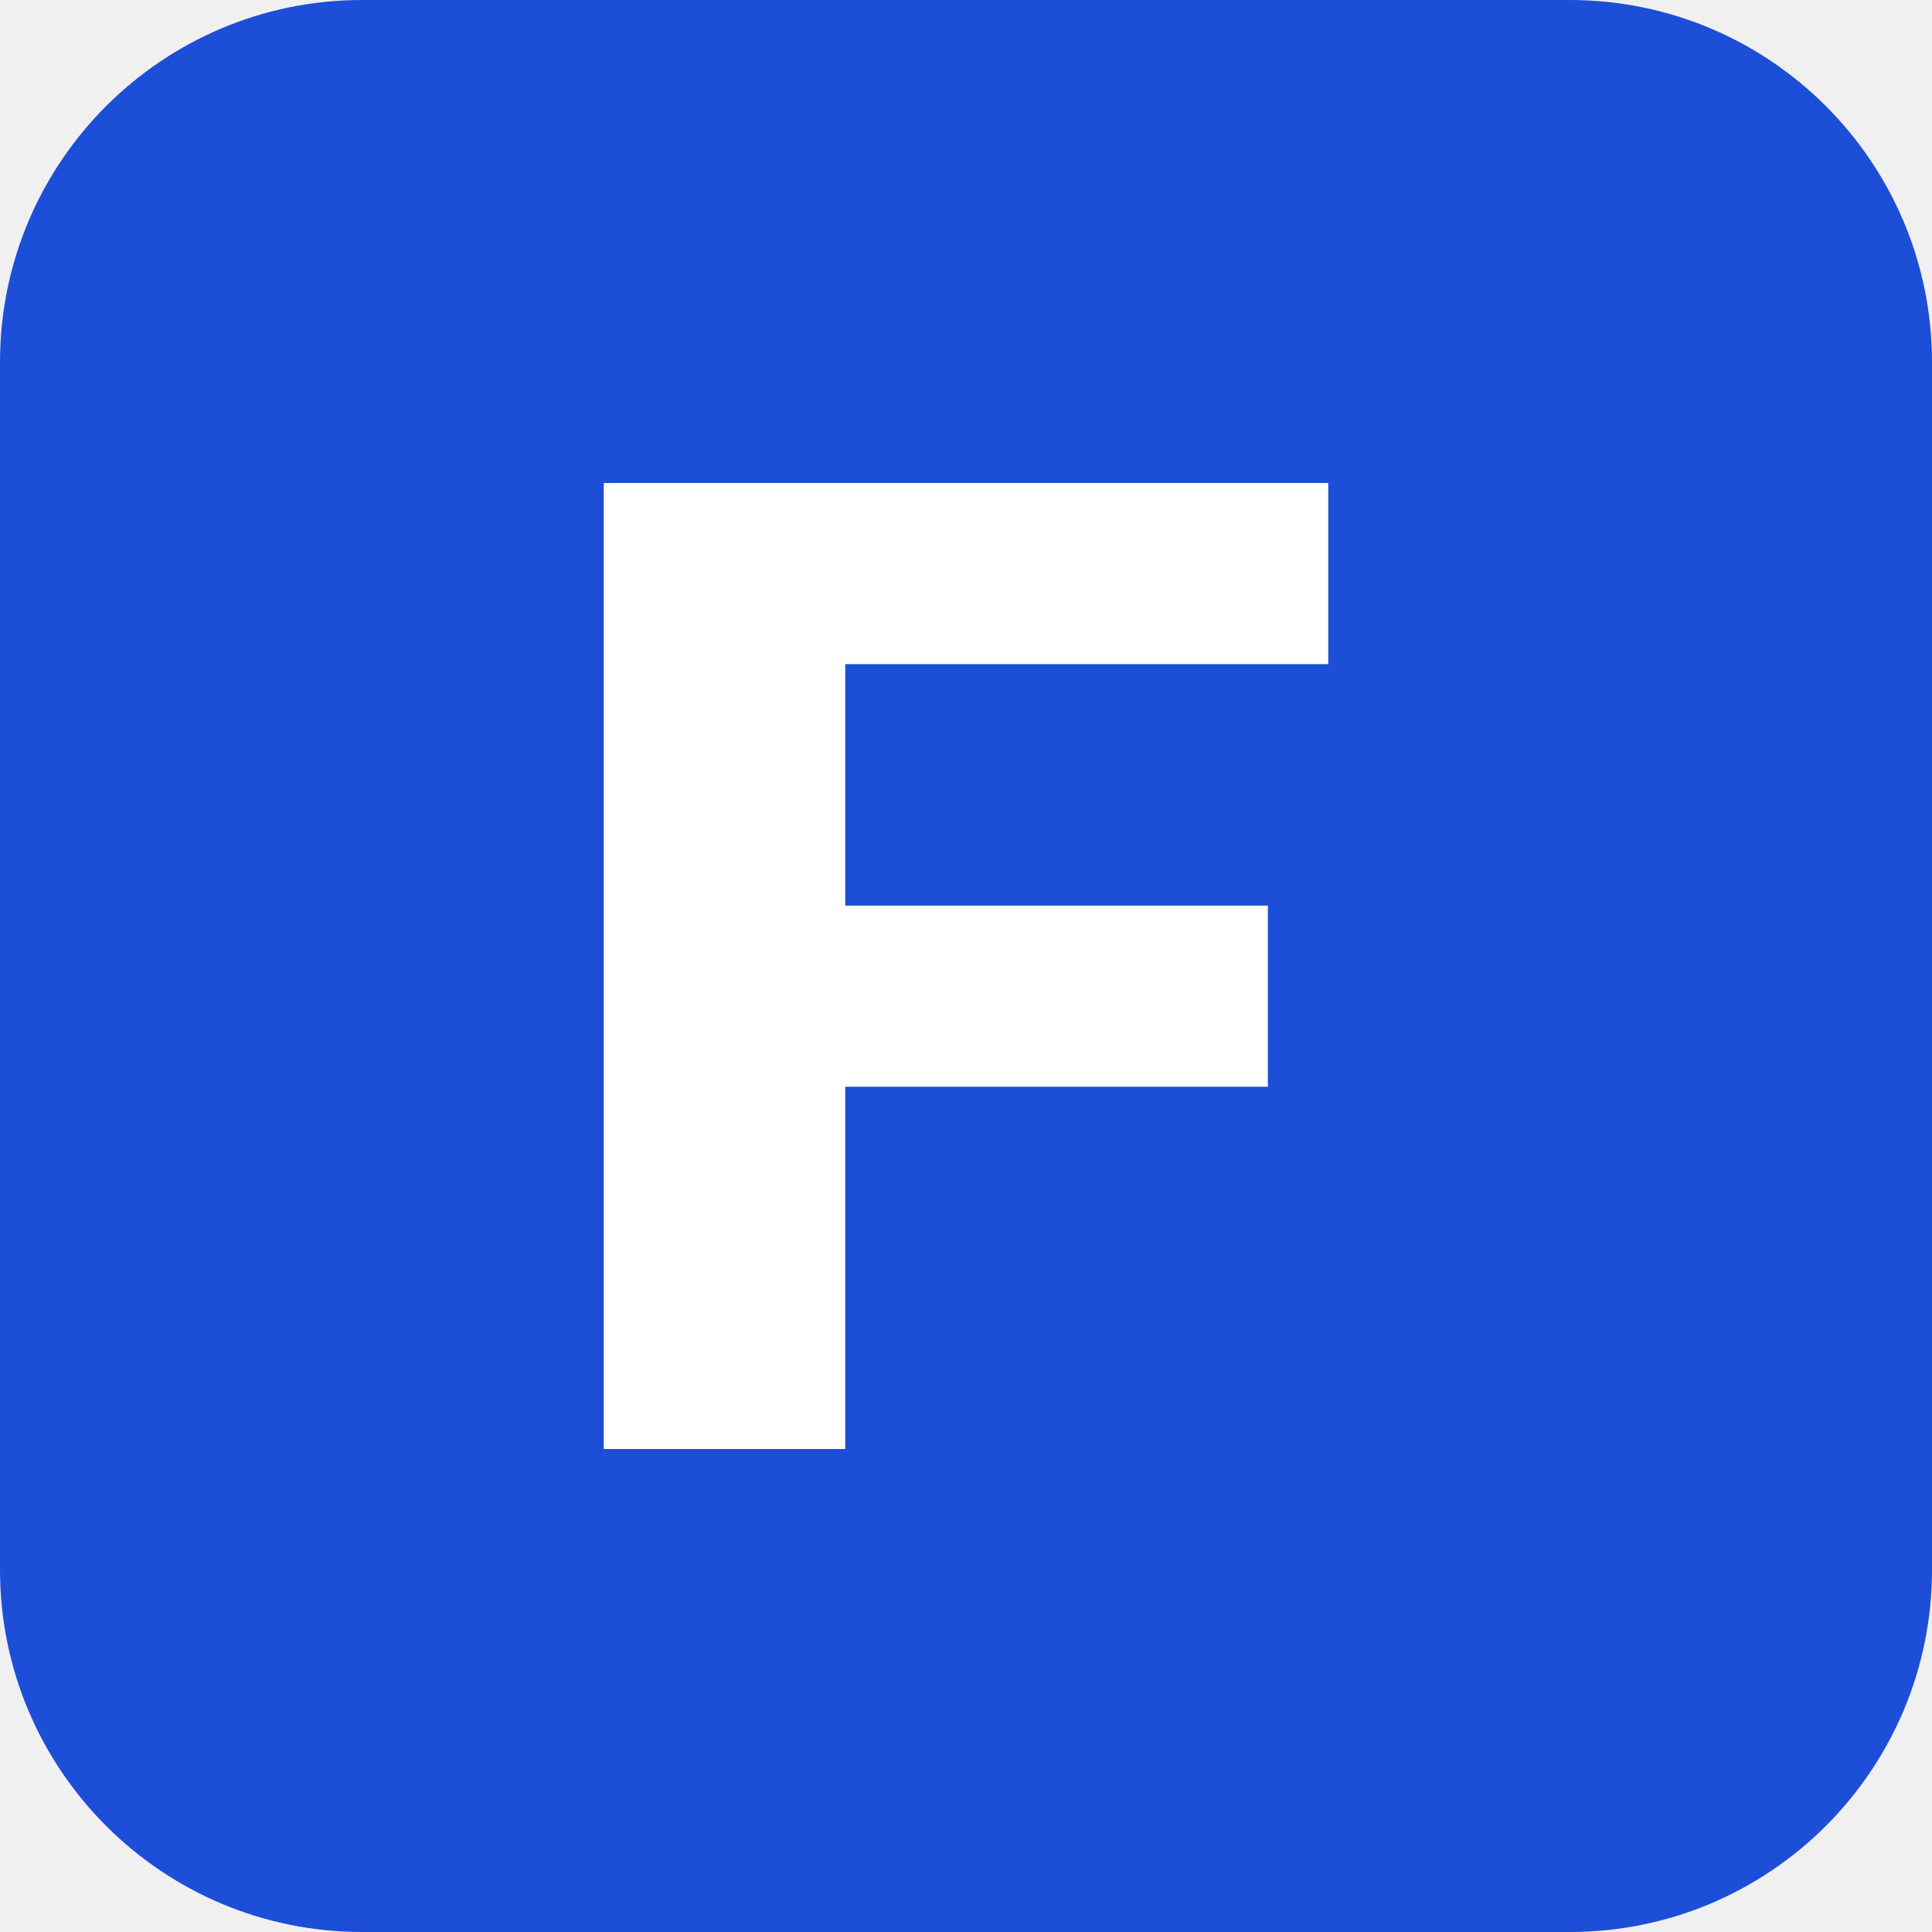
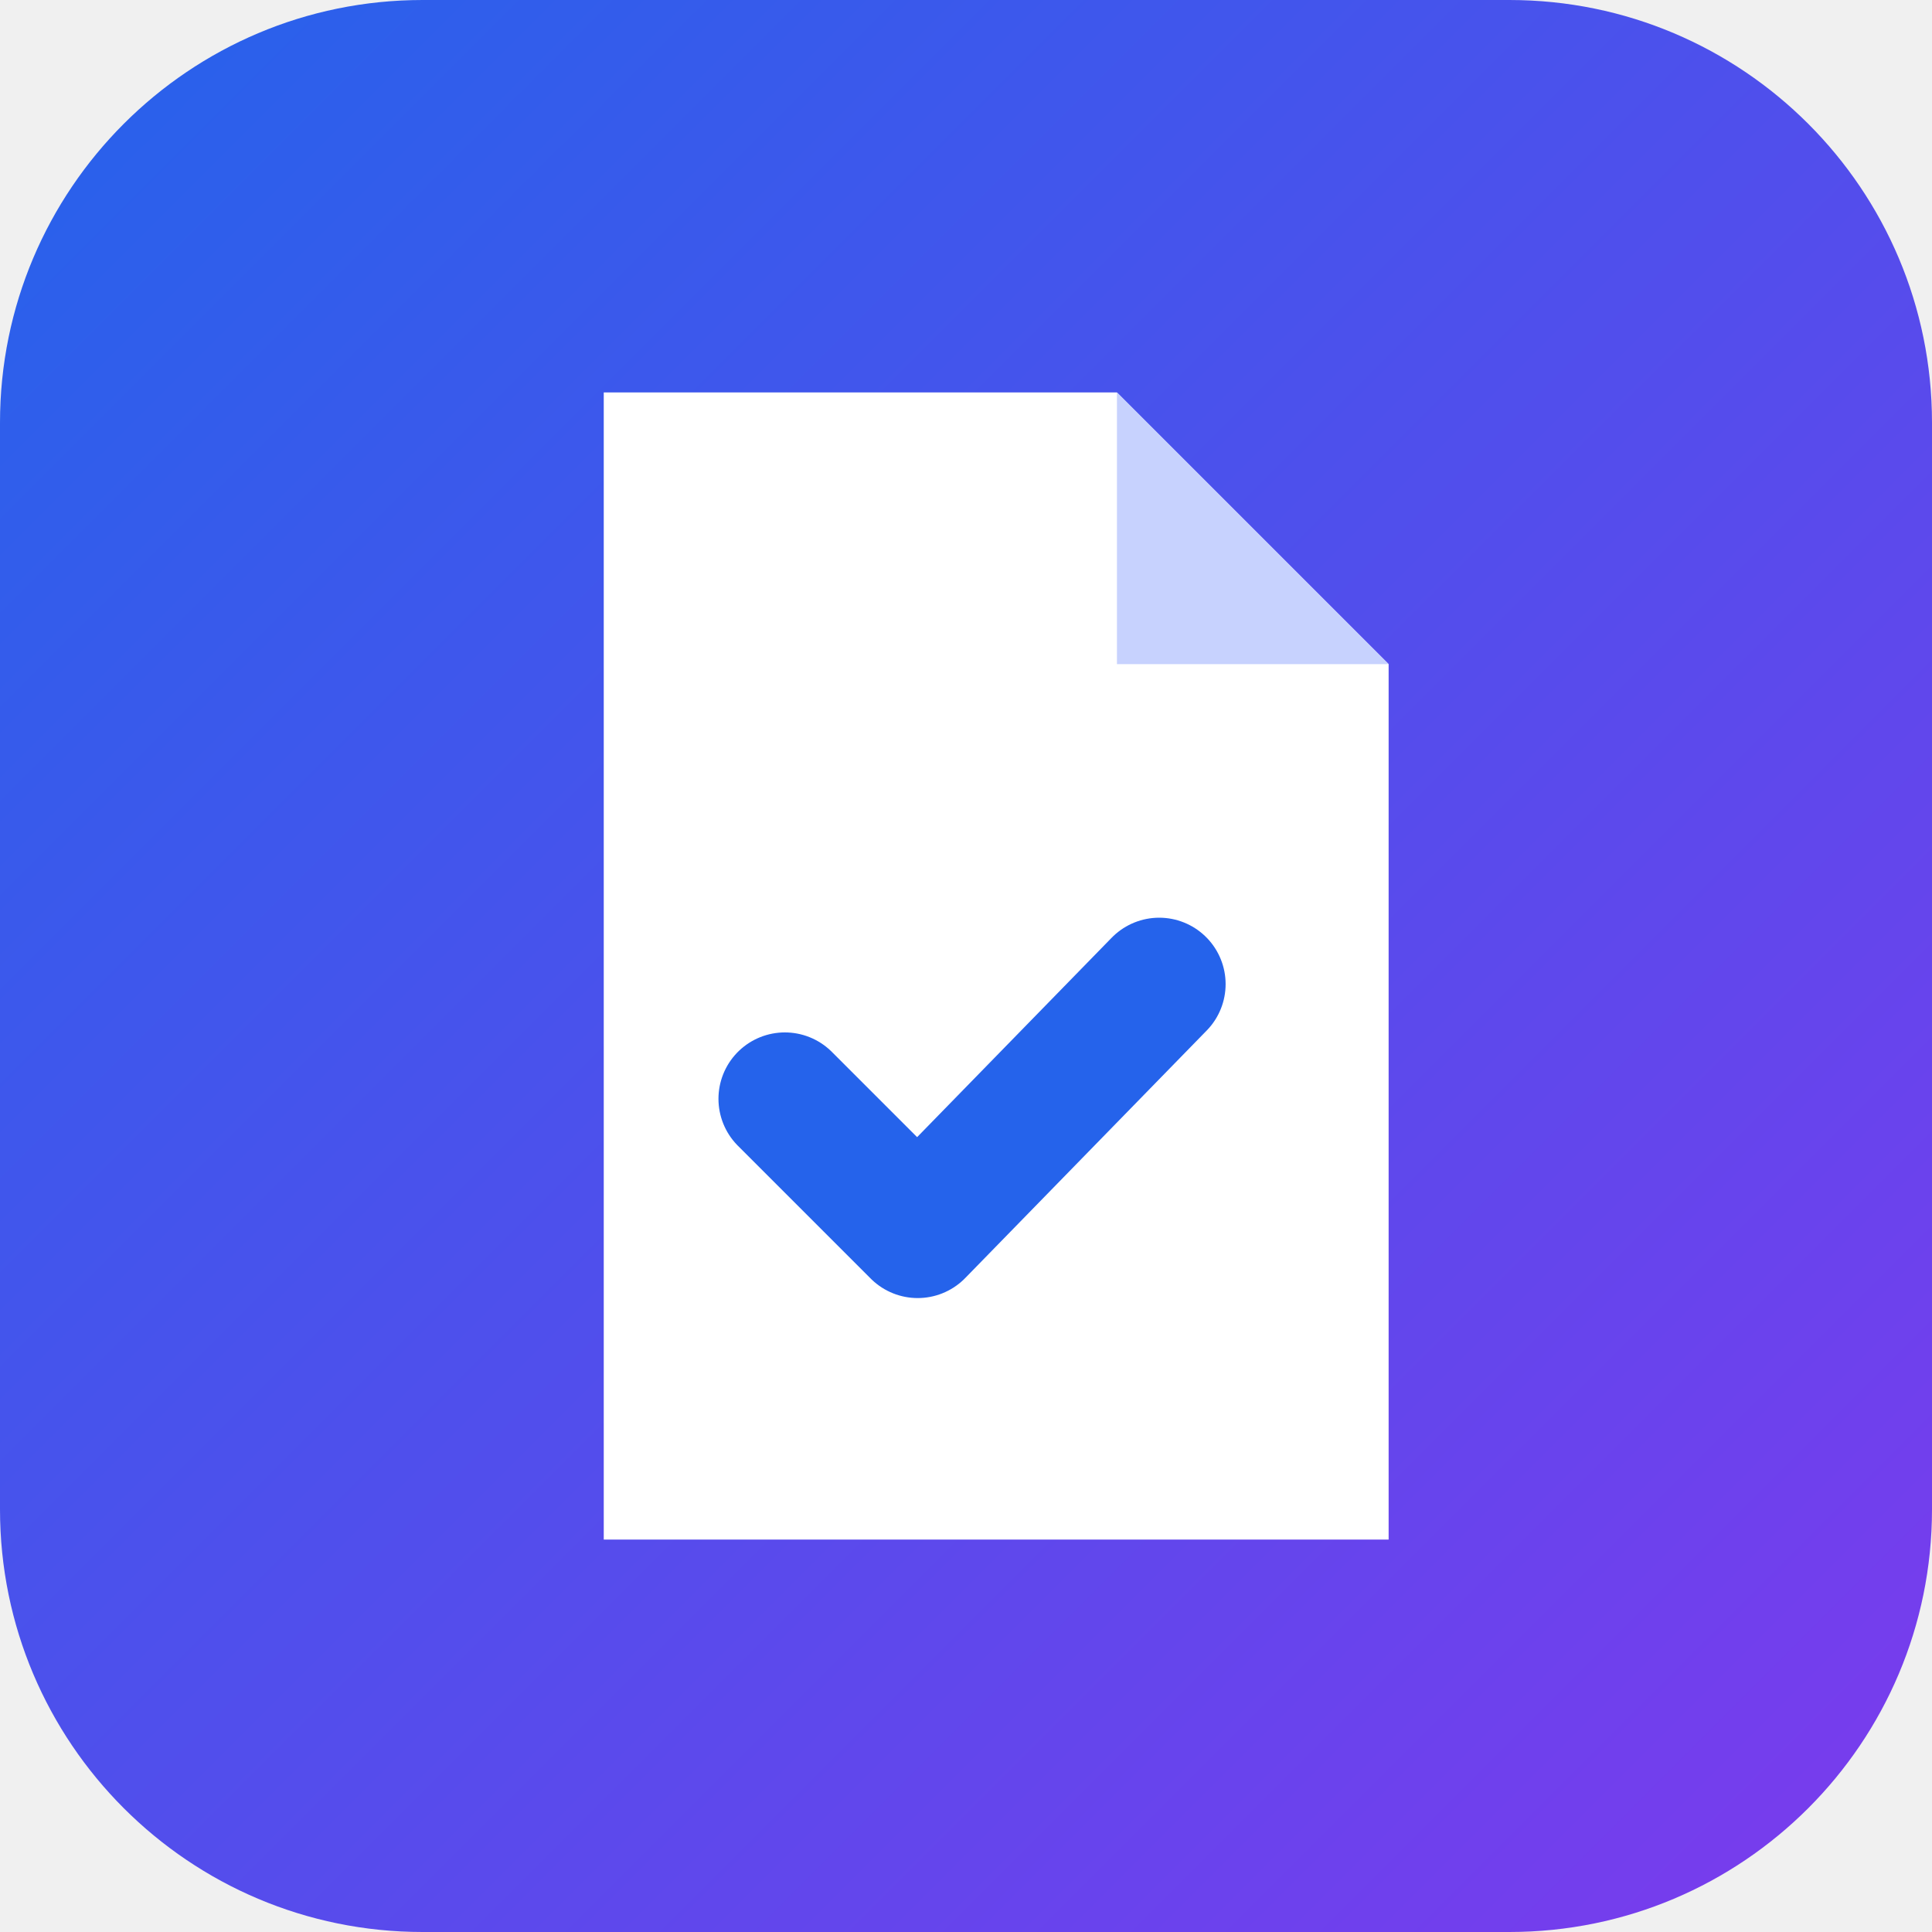
<svg xmlns="http://www.w3.org/2000/svg" viewBox="0 0 32 32">
-   <rect width="32" height="32" rx="6" fill="#1d4ed8" />
-   <path d="M10 8h12v3H14v4h7v3h-7v6h-4z" fill="#ffffff" />
+   <defs>
+     <linearGradient id="g" x1="0" y1="0" x2="32" y2="32" gradientUnits="userSpaceOnUse">
+       <stop stop-color="#2563eb" />
+       <stop offset="1" stop-color="#7c3aed" />
+     </linearGradient>
+   </defs>
+   <rect width="32" height="32" rx="7" fill="url(#g)" />
+   <path d="M10 6.5h8.5L23 11v14.5H10Z" fill="#ffffff" />
+   <path d="M18.5 6.5V11H23Z" fill="#c7d2fe" />
+   <path d="m13 18.2 2.2 2.2 4-4.1" fill="none" stroke="#2563eb" stroke-width="2.2" stroke-linecap="round" stroke-linejoin="round" />
</svg>
